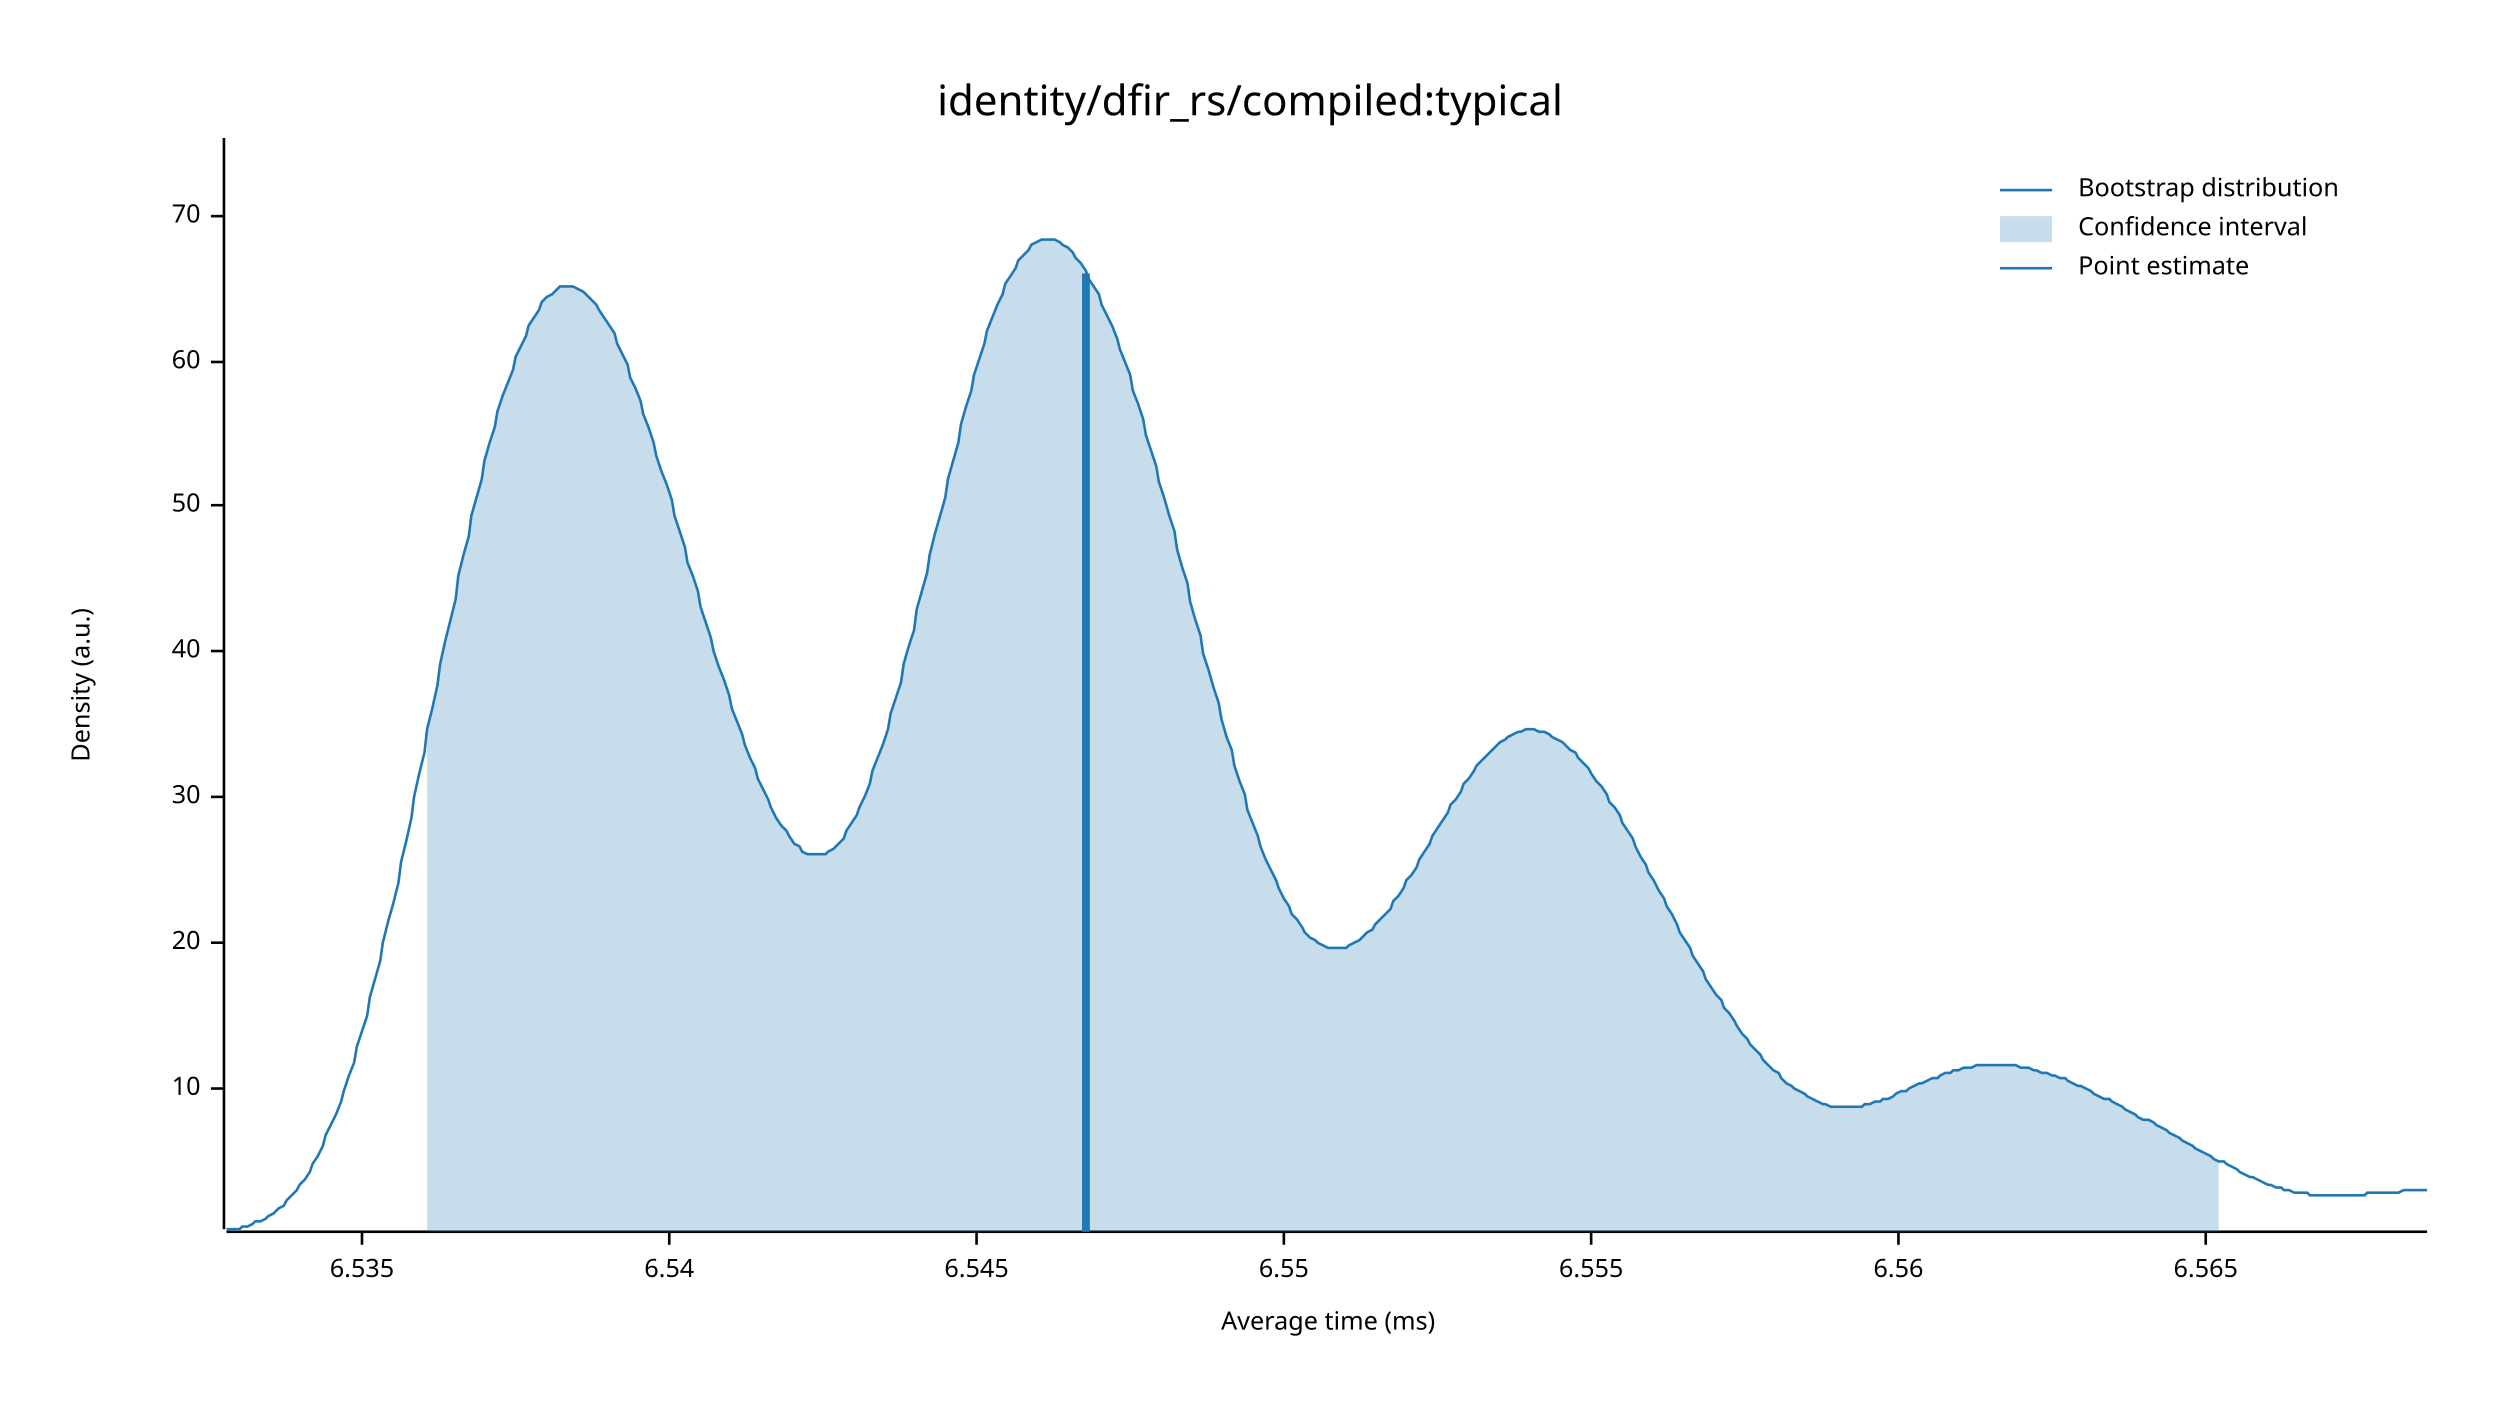
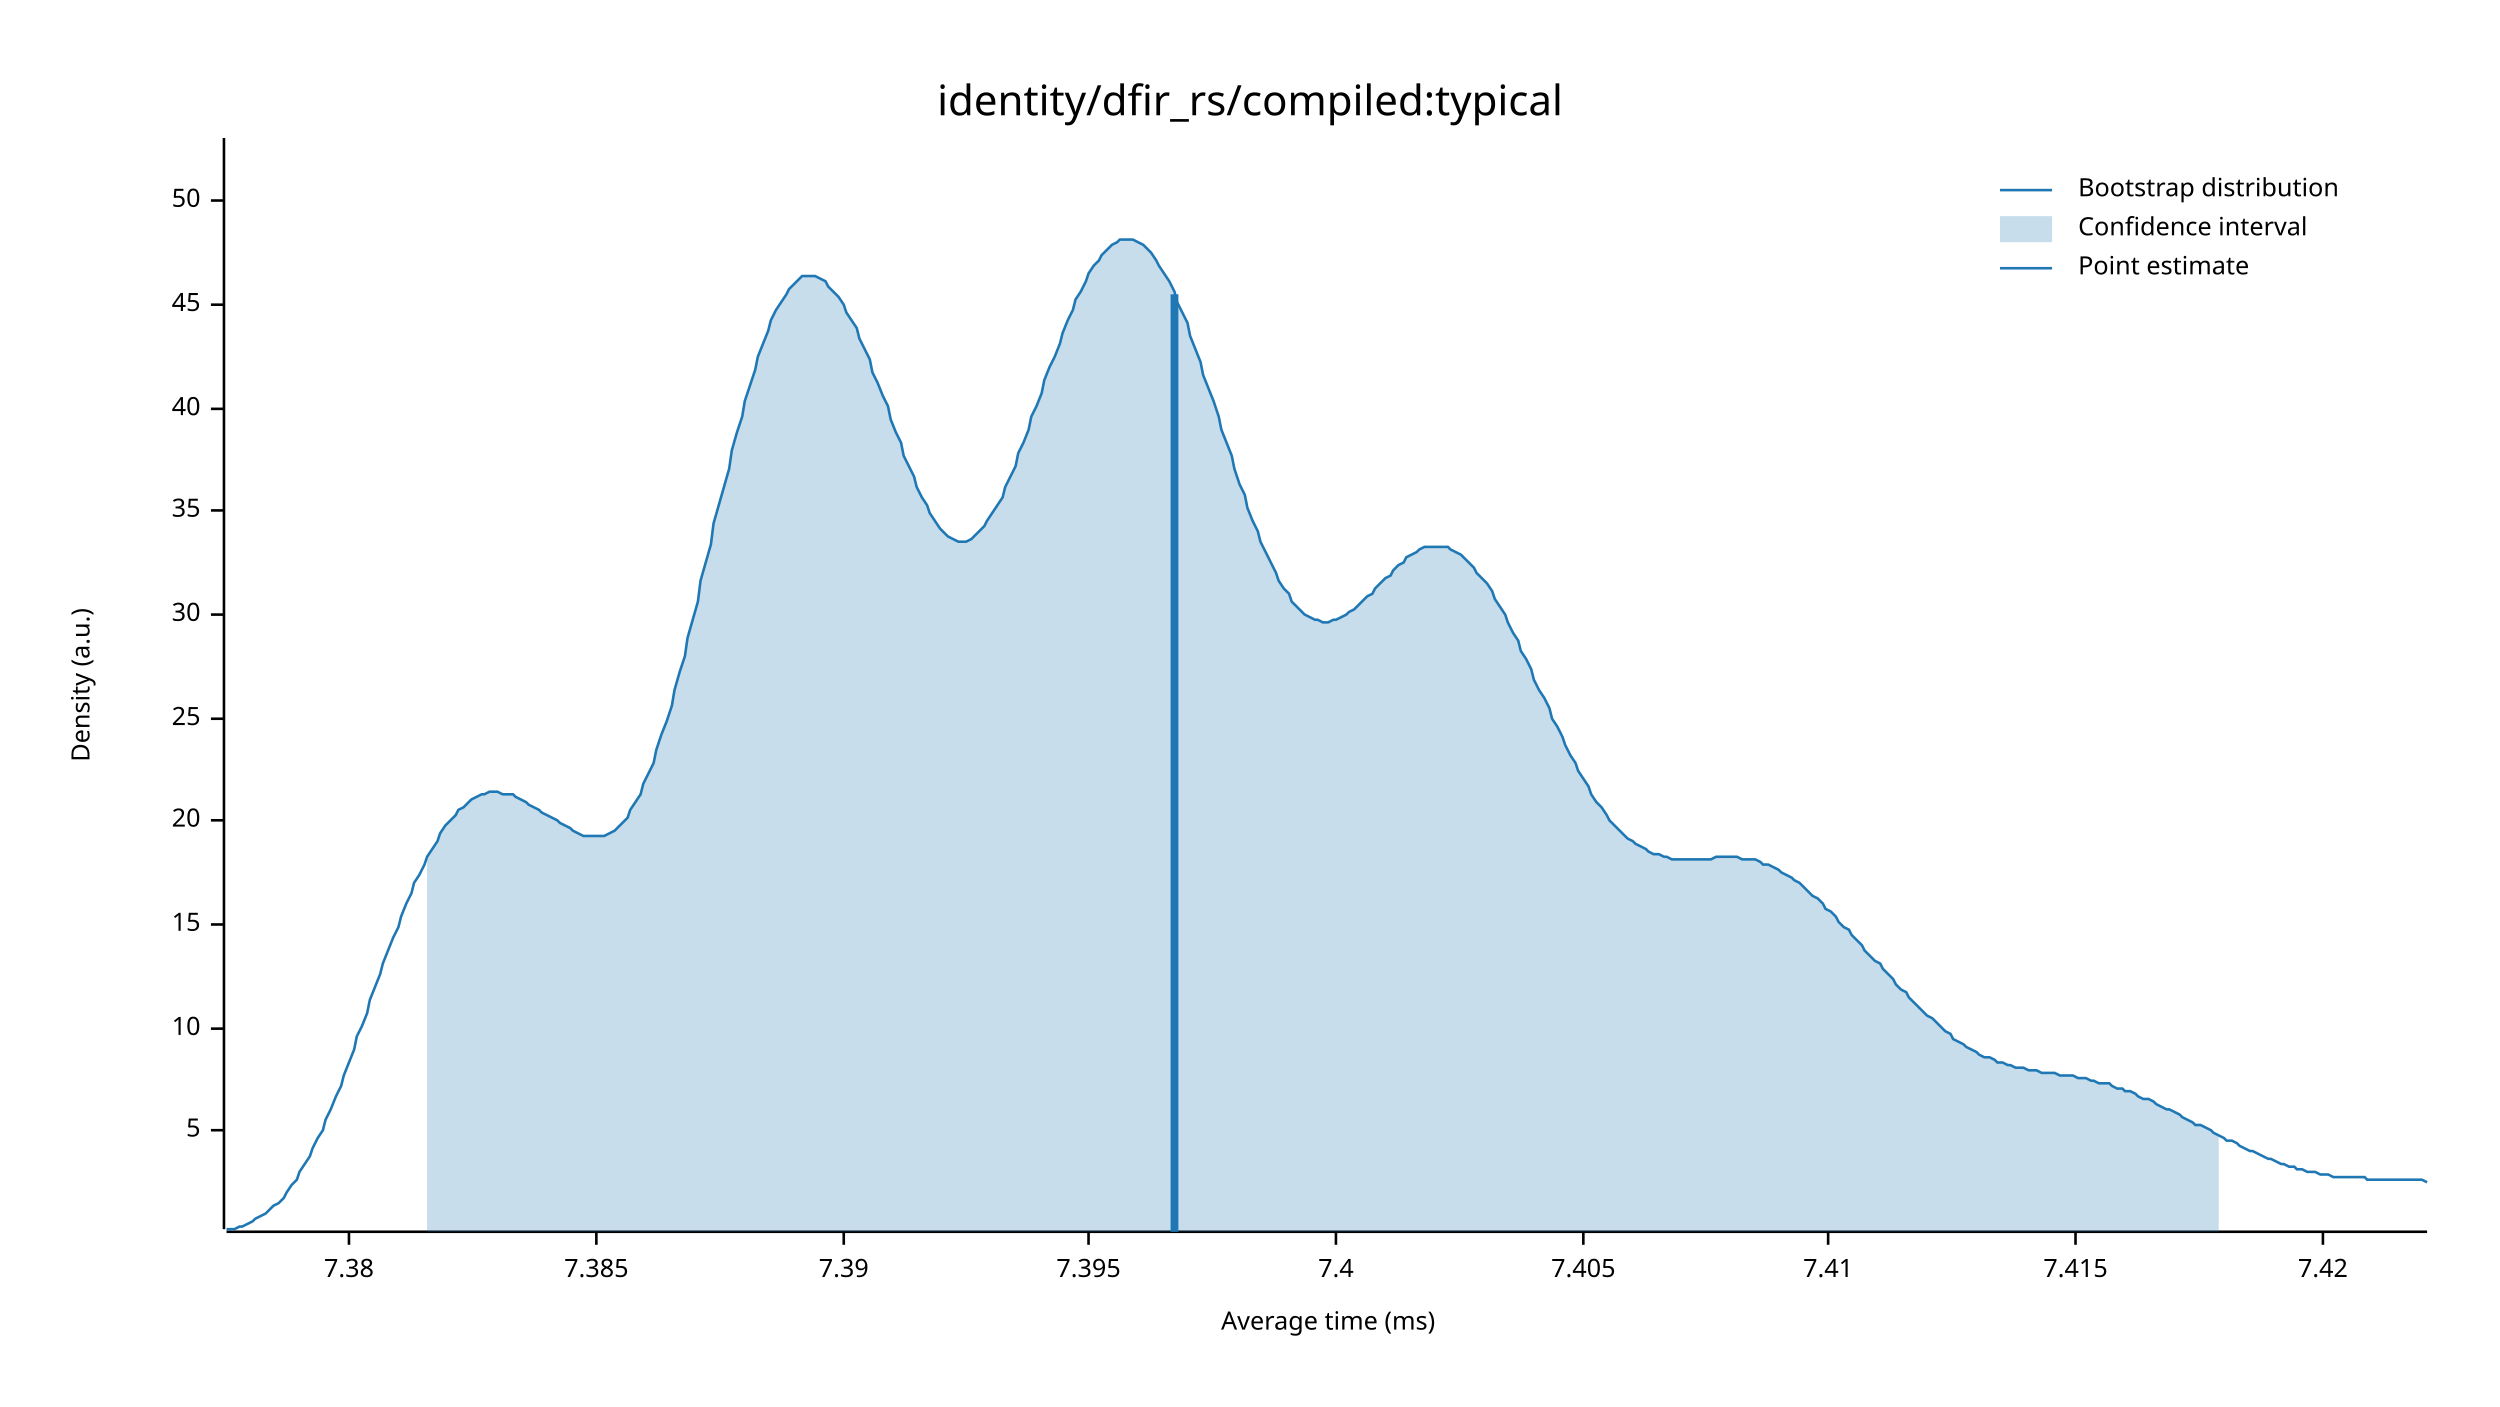
<svg xmlns="http://www.w3.org/2000/svg" width="960" height="540" viewBox="0 0 960 540">
  <text x="480" y="32" dy="0.76em" text-anchor="middle" font-family="sans-serif" font-size="16.129" opacity="1" fill="#000000">
identity/dfir_rs/compiled:typical
</text>
  <text x="27" y="263" dy="0.76em" text-anchor="middle" font-family="sans-serif" font-size="9.677" opacity="1" fill="#000000" transform="rotate(270, 27, 263)">
Density (a.u.)
</text>
  <text x="510" y="513" dy="-0.5ex" text-anchor="middle" font-family="sans-serif" font-size="9.677" opacity="1" fill="#000000">
Average time (ms)
</text>
  <polyline fill="none" opacity="1" stroke="#000000" stroke-width="1" points="86,53 86,472 " />
-   <text x="77" y="418" dy="0.5ex" text-anchor="end" font-family="sans-serif" font-size="9.677" opacity="1" fill="#000000">
+   <text x="77" y="434" dy="0.5ex" text-anchor="end" font-family="sans-serif" font-size="9.677" opacity="1" fill="#000000">
+ 5
+ </text>
+   <polyline fill="none" opacity="1" stroke="#000000" stroke-width="1" points="81,434 86,434 " />
+   <text x="77" y="395" dy="0.5ex" text-anchor="end" font-family="sans-serif" font-size="9.677" opacity="1" fill="#000000">
10
</text>
-   <polyline fill="none" opacity="1" stroke="#000000" stroke-width="1" points="81,418 86,418 " />
-   <text x="77" y="362" dy="0.5ex" text-anchor="end" font-family="sans-serif" font-size="9.677" opacity="1" fill="#000000">
+   <polyline fill="none" opacity="1" stroke="#000000" stroke-width="1" points="81,395 86,395 " />
+   <text x="77" y="355" dy="0.5ex" text-anchor="end" font-family="sans-serif" font-size="9.677" opacity="1" fill="#000000">
+ 15
+ </text>
+   <polyline fill="none" opacity="1" stroke="#000000" stroke-width="1" points="81,355 86,355 " />
+   <text x="77" y="315" dy="0.5ex" text-anchor="end" font-family="sans-serif" font-size="9.677" opacity="1" fill="#000000">
20
</text>
-   <polyline fill="none" opacity="1" stroke="#000000" stroke-width="1" points="81,362 86,362 " />
-   <text x="77" y="306" dy="0.5ex" text-anchor="end" font-family="sans-serif" font-size="9.677" opacity="1" fill="#000000">
+   <polyline fill="none" opacity="1" stroke="#000000" stroke-width="1" points="81,315 86,315 " />
+   <text x="77" y="276" dy="0.5ex" text-anchor="end" font-family="sans-serif" font-size="9.677" opacity="1" fill="#000000">
+ 25
+ </text>
+   <polyline fill="none" opacity="1" stroke="#000000" stroke-width="1" points="81,276 86,276 " />
+   <text x="77" y="236" dy="0.5ex" text-anchor="end" font-family="sans-serif" font-size="9.677" opacity="1" fill="#000000">
30
</text>
-   <polyline fill="none" opacity="1" stroke="#000000" stroke-width="1" points="81,306 86,306 " />
-   <text x="77" y="250" dy="0.5ex" text-anchor="end" font-family="sans-serif" font-size="9.677" opacity="1" fill="#000000">
+   <polyline fill="none" opacity="1" stroke="#000000" stroke-width="1" points="81,236 86,236 " />
+   <text x="77" y="196" dy="0.5ex" text-anchor="end" font-family="sans-serif" font-size="9.677" opacity="1" fill="#000000">
+ 35
+ </text>
+   <polyline fill="none" opacity="1" stroke="#000000" stroke-width="1" points="81,196 86,196 " />
+   <text x="77" y="157" dy="0.5ex" text-anchor="end" font-family="sans-serif" font-size="9.677" opacity="1" fill="#000000">
40
</text>
-   <polyline fill="none" opacity="1" stroke="#000000" stroke-width="1" points="81,250 86,250 " />
-   <text x="77" y="194" dy="0.5ex" text-anchor="end" font-family="sans-serif" font-size="9.677" opacity="1" fill="#000000">
+   <polyline fill="none" opacity="1" stroke="#000000" stroke-width="1" points="81,157 86,157 " />
+   <text x="77" y="117" dy="0.5ex" text-anchor="end" font-family="sans-serif" font-size="9.677" opacity="1" fill="#000000">
+ 45
+ </text>
+   <polyline fill="none" opacity="1" stroke="#000000" stroke-width="1" points="81,117 86,117 " />
+   <text x="77" y="77" dy="0.5ex" text-anchor="end" font-family="sans-serif" font-size="9.677" opacity="1" fill="#000000">
50
</text>
-   <polyline fill="none" opacity="1" stroke="#000000" stroke-width="1" points="81,194 86,194 " />
-   <text x="77" y="139" dy="0.5ex" text-anchor="end" font-family="sans-serif" font-size="9.677" opacity="1" fill="#000000">
- 60
+   <polyline fill="none" opacity="1" stroke="#000000" stroke-width="1" points="81,77 86,77 " />
+   <polyline fill="none" opacity="1" stroke="#000000" stroke-width="1" points="87,473 932,473 " />
+   <text x="134" y="483" dy="0.76em" text-anchor="middle" font-family="sans-serif" font-size="9.677" opacity="1" fill="#000000">
+ 7.38
</text>
-   <polyline fill="none" opacity="1" stroke="#000000" stroke-width="1" points="81,139 86,139 " />
-   <text x="77" y="83" dy="0.5ex" text-anchor="end" font-family="sans-serif" font-size="9.677" opacity="1" fill="#000000">
- 70
+   <polyline fill="none" opacity="1" stroke="#000000" stroke-width="1" points="134,473 134,478 " />
+   <text x="229" y="483" dy="0.76em" text-anchor="middle" font-family="sans-serif" font-size="9.677" opacity="1" fill="#000000">
+ 7.385
</text>
-   <polyline fill="none" opacity="1" stroke="#000000" stroke-width="1" points="81,83 86,83 " />
-   <polyline fill="none" opacity="1" stroke="#000000" stroke-width="1" points="87,473 932,473 " />
-   <text x="139" y="483" dy="0.76em" text-anchor="middle" font-family="sans-serif" font-size="9.677" opacity="1" fill="#000000">
- 6.535
+   <polyline fill="none" opacity="1" stroke="#000000" stroke-width="1" points="229,473 229,478 " />
+   <text x="324" y="483" dy="0.76em" text-anchor="middle" font-family="sans-serif" font-size="9.677" opacity="1" fill="#000000">
+ 7.39
</text>
-   <polyline fill="none" opacity="1" stroke="#000000" stroke-width="1" points="139,473 139,478 " />
-   <text x="257" y="483" dy="0.76em" text-anchor="middle" font-family="sans-serif" font-size="9.677" opacity="1" fill="#000000">
- 6.54
+   <polyline fill="none" opacity="1" stroke="#000000" stroke-width="1" points="324,473 324,478 " />
+   <text x="418" y="483" dy="0.76em" text-anchor="middle" font-family="sans-serif" font-size="9.677" opacity="1" fill="#000000">
+ 7.395
</text>
-   <polyline fill="none" opacity="1" stroke="#000000" stroke-width="1" points="257,473 257,478 " />
-   <text x="375" y="483" dy="0.76em" text-anchor="middle" font-family="sans-serif" font-size="9.677" opacity="1" fill="#000000">
- 6.545
+   <polyline fill="none" opacity="1" stroke="#000000" stroke-width="1" points="418,473 418,478 " />
+   <text x="513" y="483" dy="0.76em" text-anchor="middle" font-family="sans-serif" font-size="9.677" opacity="1" fill="#000000">
+ 7.4
</text>
-   <polyline fill="none" opacity="1" stroke="#000000" stroke-width="1" points="375,473 375,478 " />
-   <text x="493" y="483" dy="0.76em" text-anchor="middle" font-family="sans-serif" font-size="9.677" opacity="1" fill="#000000">
- 6.55
+   <polyline fill="none" opacity="1" stroke="#000000" stroke-width="1" points="513,473 513,478 " />
+   <text x="608" y="483" dy="0.76em" text-anchor="middle" font-family="sans-serif" font-size="9.677" opacity="1" fill="#000000">
+ 7.405
</text>
-   <polyline fill="none" opacity="1" stroke="#000000" stroke-width="1" points="493,473 493,478 " />
-   <text x="611" y="483" dy="0.76em" text-anchor="middle" font-family="sans-serif" font-size="9.677" opacity="1" fill="#000000">
- 6.555
+   <polyline fill="none" opacity="1" stroke="#000000" stroke-width="1" points="608,473 608,478 " />
+   <text x="702" y="483" dy="0.76em" text-anchor="middle" font-family="sans-serif" font-size="9.677" opacity="1" fill="#000000">
+ 7.41
</text>
-   <polyline fill="none" opacity="1" stroke="#000000" stroke-width="1" points="611,473 611,478 " />
-   <text x="729" y="483" dy="0.76em" text-anchor="middle" font-family="sans-serif" font-size="9.677" opacity="1" fill="#000000">
- 6.56
+   <polyline fill="none" opacity="1" stroke="#000000" stroke-width="1" points="702,473 702,478 " />
+   <text x="797" y="483" dy="0.76em" text-anchor="middle" font-family="sans-serif" font-size="9.677" opacity="1" fill="#000000">
+ 7.415
</text>
-   <polyline fill="none" opacity="1" stroke="#000000" stroke-width="1" points="729,473 729,478 " />
-   <text x="847" y="483" dy="0.76em" text-anchor="middle" font-family="sans-serif" font-size="9.677" opacity="1" fill="#000000">
- 6.565
+   <polyline fill="none" opacity="1" stroke="#000000" stroke-width="1" points="797,473 797,478 " />
+   <text x="892" y="483" dy="0.76em" text-anchor="middle" font-family="sans-serif" font-size="9.677" opacity="1" fill="#000000">
+ 7.42
</text>
-   <polyline fill="none" opacity="1" stroke="#000000" stroke-width="1" points="847,473 847,478 " />
-   <polyline fill="none" opacity="1" stroke="#1F78B4" stroke-width="1" points="87,472 88,472 90,472 92,472 93,471 95,471 97,470 98,469 100,469 102,468 103,467 105,466 107,464 109,463 110,461 112,459 114,457 115,455 117,453 119,450 120,447 122,444 124,440 125,436 127,432 129,428 131,423 132,419 134,413 136,408 137,402 139,396 141,390 142,383 144,376 146,369 147,362 149,354 151,347 153,339 154,331 156,323 158,314 159,306 161,297 163,289 164,280 166,272 168,263 169,255 171,246 173,238 175,230 176,221 178,213 180,206 181,198 183,191 185,184 186,177 188,170 190,164 191,158 193,152 195,147 197,142 198,137 200,133 202,129 203,125 205,122 207,119 208,116 210,114 212,113 214,111 215,110 217,110 219,110 220,110 222,111 224,112 225,113 227,115 229,117 230,119 232,122 234,125 236,128 237,132 239,136 241,140 242,145 244,149 246,154 247,159 249,164 251,170 252,175 254,181 256,186 258,192 259,198 261,204 263,210 264,216 266,221 268,227 269,233 271,239 273,245 274,250 276,256 278,261 280,267 281,272 283,277 285,282 286,286 288,291 290,295 291,299 293,303 295,307 296,310 298,314 300,317 302,319 303,321 305,324 307,325 308,327 310,328 312,328 313,328 315,328 317,328 318,327 320,326 322,324 324,322 325,319 327,316 329,313 330,310 332,306 334,301 335,296 337,291 339,286 341,280 342,274 344,268 346,262 347,255 349,248 351,242 352,234 354,227 356,220 357,213 359,205 361,198 363,191 364,184 366,177 368,170 369,163 371,156 373,150 374,144 376,138 378,132 379,127 381,122 383,117 385,113 386,109 388,106 390,103 391,100 393,98 395,96 396,94 398,93 400,92 401,92 403,92 405,92 407,93 408,94 410,95 412,97 413,99 415,101 417,104 418,107 420,110 422,113 423,117 425,121 427,125 429,130 430,134 432,139 434,144 435,150 437,155 439,161 440,167 442,173 444,179 445,185 447,191 449,198 451,204 452,211 454,218 456,224 457,231 459,238 461,244 462,251 464,257 466,264 468,270 469,276 471,283 473,288 474,294 476,300 478,305 479,311 481,316 483,321 484,325 486,330 488,334 490,338 491,341 493,345 495,348 496,351 498,353 500,356 501,358 503,360 505,361 506,362 508,363 510,364 512,364 513,364 515,364 517,364 518,363 520,362 522,361 523,360 525,358 527,357 528,355 530,353 532,351 534,349 535,346 537,344 539,341 540,338 542,336 544,333 545,330 547,327 549,324 550,321 552,318 554,315 556,312 557,309 559,307 561,304 562,301 564,299 566,296 567,294 569,292 571,290 573,288 574,287 576,285 578,284 579,283 581,282 583,281 584,281 586,280 588,280 589,280 591,281 593,281 595,282 596,283 598,284 600,285 601,286 603,288 605,289 606,291 608,293 610,295 611,297 613,300 615,302 617,305 618,308 620,310 622,313 623,316 625,319 627,322 628,325 630,329 632,332 633,335 635,338 637,342 639,345 640,348 642,351 644,355 645,358 647,361 649,364 650,367 652,370 654,373 655,376 657,379 659,382 661,384 662,387 664,389 666,392 667,394 669,397 671,399 672,401 674,403 676,405 677,407 679,409 681,411 683,412 684,414 686,416 688,417 689,418 691,419 693,420 694,421 696,422 698,423 700,424 701,424 703,425 705,425 706,425 708,425 710,425 711,425 713,425 715,425 716,424 718,424 720,423 722,423 723,422 725,422 727,421 728,420 730,419 732,419 733,418 735,417 737,416 738,416 740,415 742,414 744,414 745,413 747,412 749,412 750,411 752,411 754,410 755,410 757,410 759,409 760,409 762,409 764,409 766,409 767,409 769,409 771,409 772,409 774,409 776,410 777,410 779,410 781,411 782,411 784,412 786,412 788,413 789,413 791,414 793,414 794,415 796,416 798,417 799,417 801,418 803,419 804,420 806,421 808,422 810,422 811,423 813,424 815,425 816,426 818,427 820,428 821,429 823,430 825,430 827,431 828,432 830,433 832,434 833,435 835,436 837,437 838,438 840,439 842,440 843,441 845,442 847,443 849,444 850,445 852,446 854,446 855,447 857,448 859,449 860,450 862,451 864,452 865,452 867,453 869,454 871,455 872,455 874,456 876,456 877,457 879,457 881,458 882,458 884,458 886,458 887,459 889,459 891,459 893,459 894,459 896,459 898,459 899,459 901,459 903,459 904,459 906,459 908,459 909,458 911,458 913,458 915,458 916,458 918,458 920,458 921,458 923,457 925,457 926,457 928,457 930,457 932,457 " />
-   <polygon opacity="0.25" fill="#1F78B4" points="164,280 166,272 168,263 169,255 171,246 173,238 175,230 176,221 178,213 180,206 181,198 183,191 185,184 186,177 188,170 190,164 191,158 193,152 195,147 197,142 198,137 200,133 202,129 203,125 205,122 207,119 208,116 210,114 212,113 214,111 215,110 217,110 219,110 220,110 222,111 224,112 225,113 227,115 229,117 230,119 232,122 234,125 236,128 237,132 239,136 241,140 242,145 244,149 246,154 247,159 249,164 251,170 252,175 254,181 256,186 258,192 259,198 261,204 263,210 264,216 266,221 268,227 269,233 271,239 273,245 274,250 276,256 278,261 280,267 281,272 283,277 285,282 286,286 288,291 290,295 291,299 293,303 295,307 296,310 298,314 300,317 302,319 303,321 305,324 307,325 308,327 310,328 312,328 313,328 315,328 317,328 318,327 320,326 322,324 324,322 325,319 327,316 329,313 330,310 332,306 334,301 335,296 337,291 339,286 341,280 342,274 344,268 346,262 347,255 349,248 351,242 352,234 354,227 356,220 357,213 359,205 361,198 363,191 364,184 366,177 368,170 369,163 371,156 373,150 374,144 376,138 378,132 379,127 381,122 383,117 385,113 386,109 388,106 390,103 391,100 393,98 395,96 396,94 398,93 400,92 401,92 403,92 405,92 407,93 408,94 410,95 412,97 413,99 415,101 417,104 418,107 420,110 422,113 423,117 425,121 427,125 429,130 430,134 432,139 434,144 435,150 437,155 439,161 440,167 442,173 444,179 445,185 447,191 449,198 451,204 452,211 454,218 456,224 457,231 459,238 461,244 462,251 464,257 466,264 468,270 469,276 471,283 473,288 474,294 476,300 478,305 479,311 481,316 483,321 484,325 486,330 488,334 490,338 491,341 493,345 495,348 496,351 498,353 500,356 501,358 503,360 505,361 506,362 508,363 510,364 512,364 513,364 515,364 517,364 518,363 520,362 522,361 523,360 525,358 527,357 528,355 530,353 532,351 534,349 535,346 537,344 539,341 540,338 542,336 544,333 545,330 547,327 549,324 550,321 552,318 554,315 556,312 557,309 559,307 561,304 562,301 564,299 566,296 567,294 569,292 571,290 573,288 574,287 576,285 578,284 579,283 581,282 583,281 584,281 586,280 588,280 589,280 591,281 593,281 595,282 596,283 598,284 600,285 601,286 603,288 605,289 606,291 608,293 610,295 611,297 613,300 615,302 617,305 618,308 620,310 622,313 623,316 625,319 627,322 628,325 630,329 632,332 633,335 635,338 637,342 639,345 640,348 642,351 644,355 645,358 647,361 649,364 650,367 652,370 654,373 655,376 657,379 659,382 661,384 662,387 664,389 666,392 667,394 669,397 671,399 672,401 674,403 676,405 677,407 679,409 681,411 683,412 684,414 686,416 688,417 689,418 691,419 693,420 694,421 696,422 698,423 700,424 701,424 703,425 705,425 706,425 708,425 710,425 711,425 713,425 715,425 716,424 718,424 720,423 722,423 723,422 725,422 727,421 728,420 730,419 732,419 733,418 735,417 737,416 738,416 740,415 742,414 744,414 745,413 747,412 749,412 750,411 752,411 754,410 755,410 757,410 759,409 760,409 762,409 764,409 766,409 767,409 769,409 771,409 772,409 774,409 776,410 777,410 779,410 781,411 782,411 784,412 786,412 788,413 789,413 791,414 793,414 794,415 796,416 798,417 799,417 801,418 803,419 804,420 806,421 808,422 810,422 811,423 813,424 815,425 816,426 818,427 820,428 821,429 823,430 825,430 827,431 828,432 830,433 832,434 833,435 835,436 837,437 838,438 840,439 842,440 843,441 845,442 847,443 849,444 850,445 852,446 852,473 164,473 " />
-   <polyline fill="none" opacity="1" stroke="#1F78B4" stroke-width="3" points="417,473 417,105 " />
+   <polyline fill="none" opacity="1" stroke="#000000" stroke-width="1" points="892,473 892,478 " />
+   <polyline fill="none" opacity="1" stroke="#1F78B4" stroke-width="1" points="87,472 88,472 90,472 92,471 93,471 95,470 97,469 98,468 100,467 102,466 103,465 105,463 107,462 109,460 110,458 112,455 114,453 115,450 117,447 119,444 120,441 122,437 124,434 125,430 127,426 129,421 131,417 132,413 134,408 136,403 137,398 139,394 141,389 142,384 144,379 146,374 147,370 149,365 151,360 153,356 154,352 156,347 158,343 159,339 161,336 163,332 164,329 166,326 168,323 169,320 171,317 173,315 175,313 176,311 178,310 180,308 181,307 183,306 185,305 186,305 188,304 190,304 191,304 193,305 195,305 197,305 198,306 200,307 202,308 203,309 205,310 207,311 208,312 210,313 212,314 214,315 215,316 217,317 219,318 220,319 222,320 224,321 225,321 227,321 229,321 230,321 232,321 234,320 236,319 237,318 239,316 241,314 242,311 244,308 246,305 247,301 249,297 251,293 252,288 254,282 256,277 258,271 259,265 261,258 263,252 264,245 266,238 268,231 269,223 271,216 273,209 274,201 276,194 278,187 280,180 281,173 283,166 285,160 286,154 288,148 290,142 291,137 293,132 295,127 296,123 298,119 300,116 302,113 303,111 305,109 307,107 308,106 310,106 312,106 313,106 315,107 317,108 318,110 320,112 322,114 324,117 325,120 327,123 329,126 330,130 332,134 334,138 335,143 337,147 339,152 341,156 342,161 344,166 346,170 347,175 349,179 351,183 352,187 354,191 356,194 357,197 359,200 361,203 363,205 364,206 366,207 368,208 369,208 371,208 373,207 374,206 376,204 378,202 379,200 381,197 383,194 385,191 386,187 388,183 390,179 391,174 393,170 395,165 396,160 398,156 400,151 401,146 403,141 405,137 407,132 408,128 410,123 412,119 413,115 415,112 417,108 418,105 420,102 422,100 423,98 425,96 427,94 429,93 430,92 432,92 434,92 435,92 437,93 439,94 440,95 442,97 444,100 445,102 447,105 449,108 451,112 452,116 454,120 456,124 457,129 459,134 461,139 462,144 464,149 466,154 468,160 469,165 471,170 473,175 474,180 476,186 478,190 479,195 481,200 483,204 484,208 486,212 488,216 490,220 491,223 493,226 495,228 496,231 498,233 500,235 501,236 503,237 505,238 506,238 508,239 510,239 512,238 513,238 515,237 517,236 518,235 520,234 522,232 523,231 525,229 527,228 528,226 530,224 532,222 534,221 535,219 537,217 539,216 540,214 542,213 544,212 545,211 547,210 549,210 550,210 552,210 554,210 556,210 557,211 559,212 561,213 562,214 564,216 566,218 567,220 569,222 571,224 573,227 574,230 576,233 578,236 579,239 581,243 583,246 584,250 586,253 588,257 589,261 591,265 593,268 595,272 596,276 598,279 600,283 601,286 603,290 605,293 606,296 608,299 610,302 611,305 613,308 615,310 617,313 618,315 620,317 622,319 623,320 625,322 627,323 628,324 630,325 632,326 633,327 635,328 637,328 639,329 640,329 642,330 644,330 645,330 647,330 649,330 650,330 652,330 654,330 655,330 657,330 659,329 661,329 662,329 664,329 666,329 667,329 669,330 671,330 672,330 674,330 676,331 677,332 679,332 681,333 683,334 684,335 686,336 688,337 689,338 691,339 693,341 694,342 696,344 698,345 700,347 701,349 703,350 705,352 706,354 708,356 710,357 711,359 713,361 715,363 716,365 718,367 720,369 722,370 723,372 725,374 727,376 728,378 730,380 732,381 733,383 735,385 737,387 738,388 740,390 742,391 744,393 745,394 747,396 749,397 750,399 752,400 754,401 755,402 757,403 759,404 760,405 762,406 764,406 766,407 767,408 769,408 771,409 772,409 774,410 776,410 777,410 779,411 781,411 782,411 784,412 786,412 788,412 789,412 791,413 793,413 794,413 796,413 798,414 799,414 801,414 803,415 804,415 806,416 808,416 810,416 811,417 813,418 815,418 816,419 818,419 820,420 821,421 823,422 825,422 827,423 828,424 830,425 832,426 833,426 835,427 837,428 838,429 840,430 842,431 843,432 845,432 847,433 849,434 850,435 852,436 854,437 855,438 857,438 859,439 860,440 862,441 864,442 865,442 867,443 869,444 871,445 872,445 874,446 876,447 877,447 879,448 881,448 882,449 884,449 886,450 887,450 889,450 891,451 893,451 894,451 896,452 898,452 899,452 901,452 903,452 904,452 906,452 908,452 909,453 911,453 913,453 915,453 916,453 918,453 920,453 921,453 923,453 925,453 926,453 928,453 930,453 932,454 " />
+   <polygon opacity="0.25" fill="#1F78B4" points="164,329 166,326 168,323 169,320 171,317 173,315 175,313 176,311 178,310 180,308 181,307 183,306 185,305 186,305 188,304 190,304 191,304 193,305 195,305 197,305 198,306 200,307 202,308 203,309 205,310 207,311 208,312 210,313 212,314 214,315 215,316 217,317 219,318 220,319 222,320 224,321 225,321 227,321 229,321 230,321 232,321 234,320 236,319 237,318 239,316 241,314 242,311 244,308 246,305 247,301 249,297 251,293 252,288 254,282 256,277 258,271 259,265 261,258 263,252 264,245 266,238 268,231 269,223 271,216 273,209 274,201 276,194 278,187 280,180 281,173 283,166 285,160 286,154 288,148 290,142 291,137 293,132 295,127 296,123 298,119 300,116 302,113 303,111 305,109 307,107 308,106 310,106 312,106 313,106 315,107 317,108 318,110 320,112 322,114 324,117 325,120 327,123 329,126 330,130 332,134 334,138 335,143 337,147 339,152 341,156 342,161 344,166 346,170 347,175 349,179 351,183 352,187 354,191 356,194 357,197 359,200 361,203 363,205 364,206 366,207 368,208 369,208 371,208 373,207 374,206 376,204 378,202 379,200 381,197 383,194 385,191 386,187 388,183 390,179 391,174 393,170 395,165 396,160 398,156 400,151 401,146 403,141 405,137 407,132 408,128 410,123 412,119 413,115 415,112 417,108 418,105 420,102 422,100 423,98 425,96 427,94 429,93 430,92 432,92 434,92 435,92 437,93 439,94 440,95 442,97 444,100 445,102 447,105 449,108 451,112 452,116 454,120 456,124 457,129 459,134 461,139 462,144 464,149 466,154 468,160 469,165 471,170 473,175 474,180 476,186 478,190 479,195 481,200 483,204 484,208 486,212 488,216 490,220 491,223 493,226 495,228 496,231 498,233 500,235 501,236 503,237 505,238 506,238 508,239 510,239 512,238 513,238 515,237 517,236 518,235 520,234 522,232 523,231 525,229 527,228 528,226 530,224 532,222 534,221 535,219 537,217 539,216 540,214 542,213 544,212 545,211 547,210 549,210 550,210 552,210 554,210 556,210 557,211 559,212 561,213 562,214 564,216 566,218 567,220 569,222 571,224 573,227 574,230 576,233 578,236 579,239 581,243 583,246 584,250 586,253 588,257 589,261 591,265 593,268 595,272 596,276 598,279 600,283 601,286 603,290 605,293 606,296 608,299 610,302 611,305 613,308 615,310 617,313 618,315 620,317 622,319 623,320 625,322 627,323 628,324 630,325 632,326 633,327 635,328 637,328 639,329 640,329 642,330 644,330 645,330 647,330 649,330 650,330 652,330 654,330 655,330 657,330 659,329 661,329 662,329 664,329 666,329 667,329 669,330 671,330 672,330 674,330 676,331 677,332 679,332 681,333 683,334 684,335 686,336 688,337 689,338 691,339 693,341 694,342 696,344 698,345 700,347 701,349 703,350 705,352 706,354 708,356 710,357 711,359 713,361 715,363 716,365 718,367 720,369 722,370 723,372 725,374 727,376 728,378 730,380 732,381 733,383 735,385 737,387 738,388 740,390 742,391 744,393 745,394 747,396 749,397 750,399 752,400 754,401 755,402 757,403 759,404 760,405 762,406 764,406 766,407 767,408 769,408 771,409 772,409 774,410 776,410 777,410 779,411 781,411 782,411 784,412 786,412 788,412 789,412 791,413 793,413 794,413 796,413 798,414 799,414 801,414 803,415 804,415 806,416 808,416 810,416 811,417 813,418 815,418 816,419 818,419 820,420 821,421 823,422 825,422 827,423 828,424 830,425 832,426 833,426 835,427 837,428 838,429 840,430 842,431 843,432 845,432 847,433 849,434 850,435 852,436 852,473 164,473 " />
+   <polyline fill="none" opacity="1" stroke="#1F78B4" stroke-width="3" points="451,473 451,113 " />
  <text x="798" y="68" dy="0.76em" text-anchor="start" font-family="sans-serif" font-size="9.677" opacity="1" fill="#000000">
Bootstrap distribution
</text>
  <text x="798" y="83" dy="0.76em" text-anchor="start" font-family="sans-serif" font-size="9.677" opacity="1" fill="#000000">
Confidence interval
</text>
  <text x="798" y="98" dy="0.76em" text-anchor="start" font-family="sans-serif" font-size="9.677" opacity="1" fill="#000000">
Point estimate
</text>
  <polyline fill="none" opacity="1" stroke="#1F78B4" stroke-width="1" points="768,73 788,73 " />
  <rect x="768" y="83" width="20" height="10" opacity="0.25" fill="#1F78B4" stroke="none" />
  <polyline fill="none" opacity="1" stroke="#1F78B4" stroke-width="1" points="768,103 788,103 " />
</svg>
